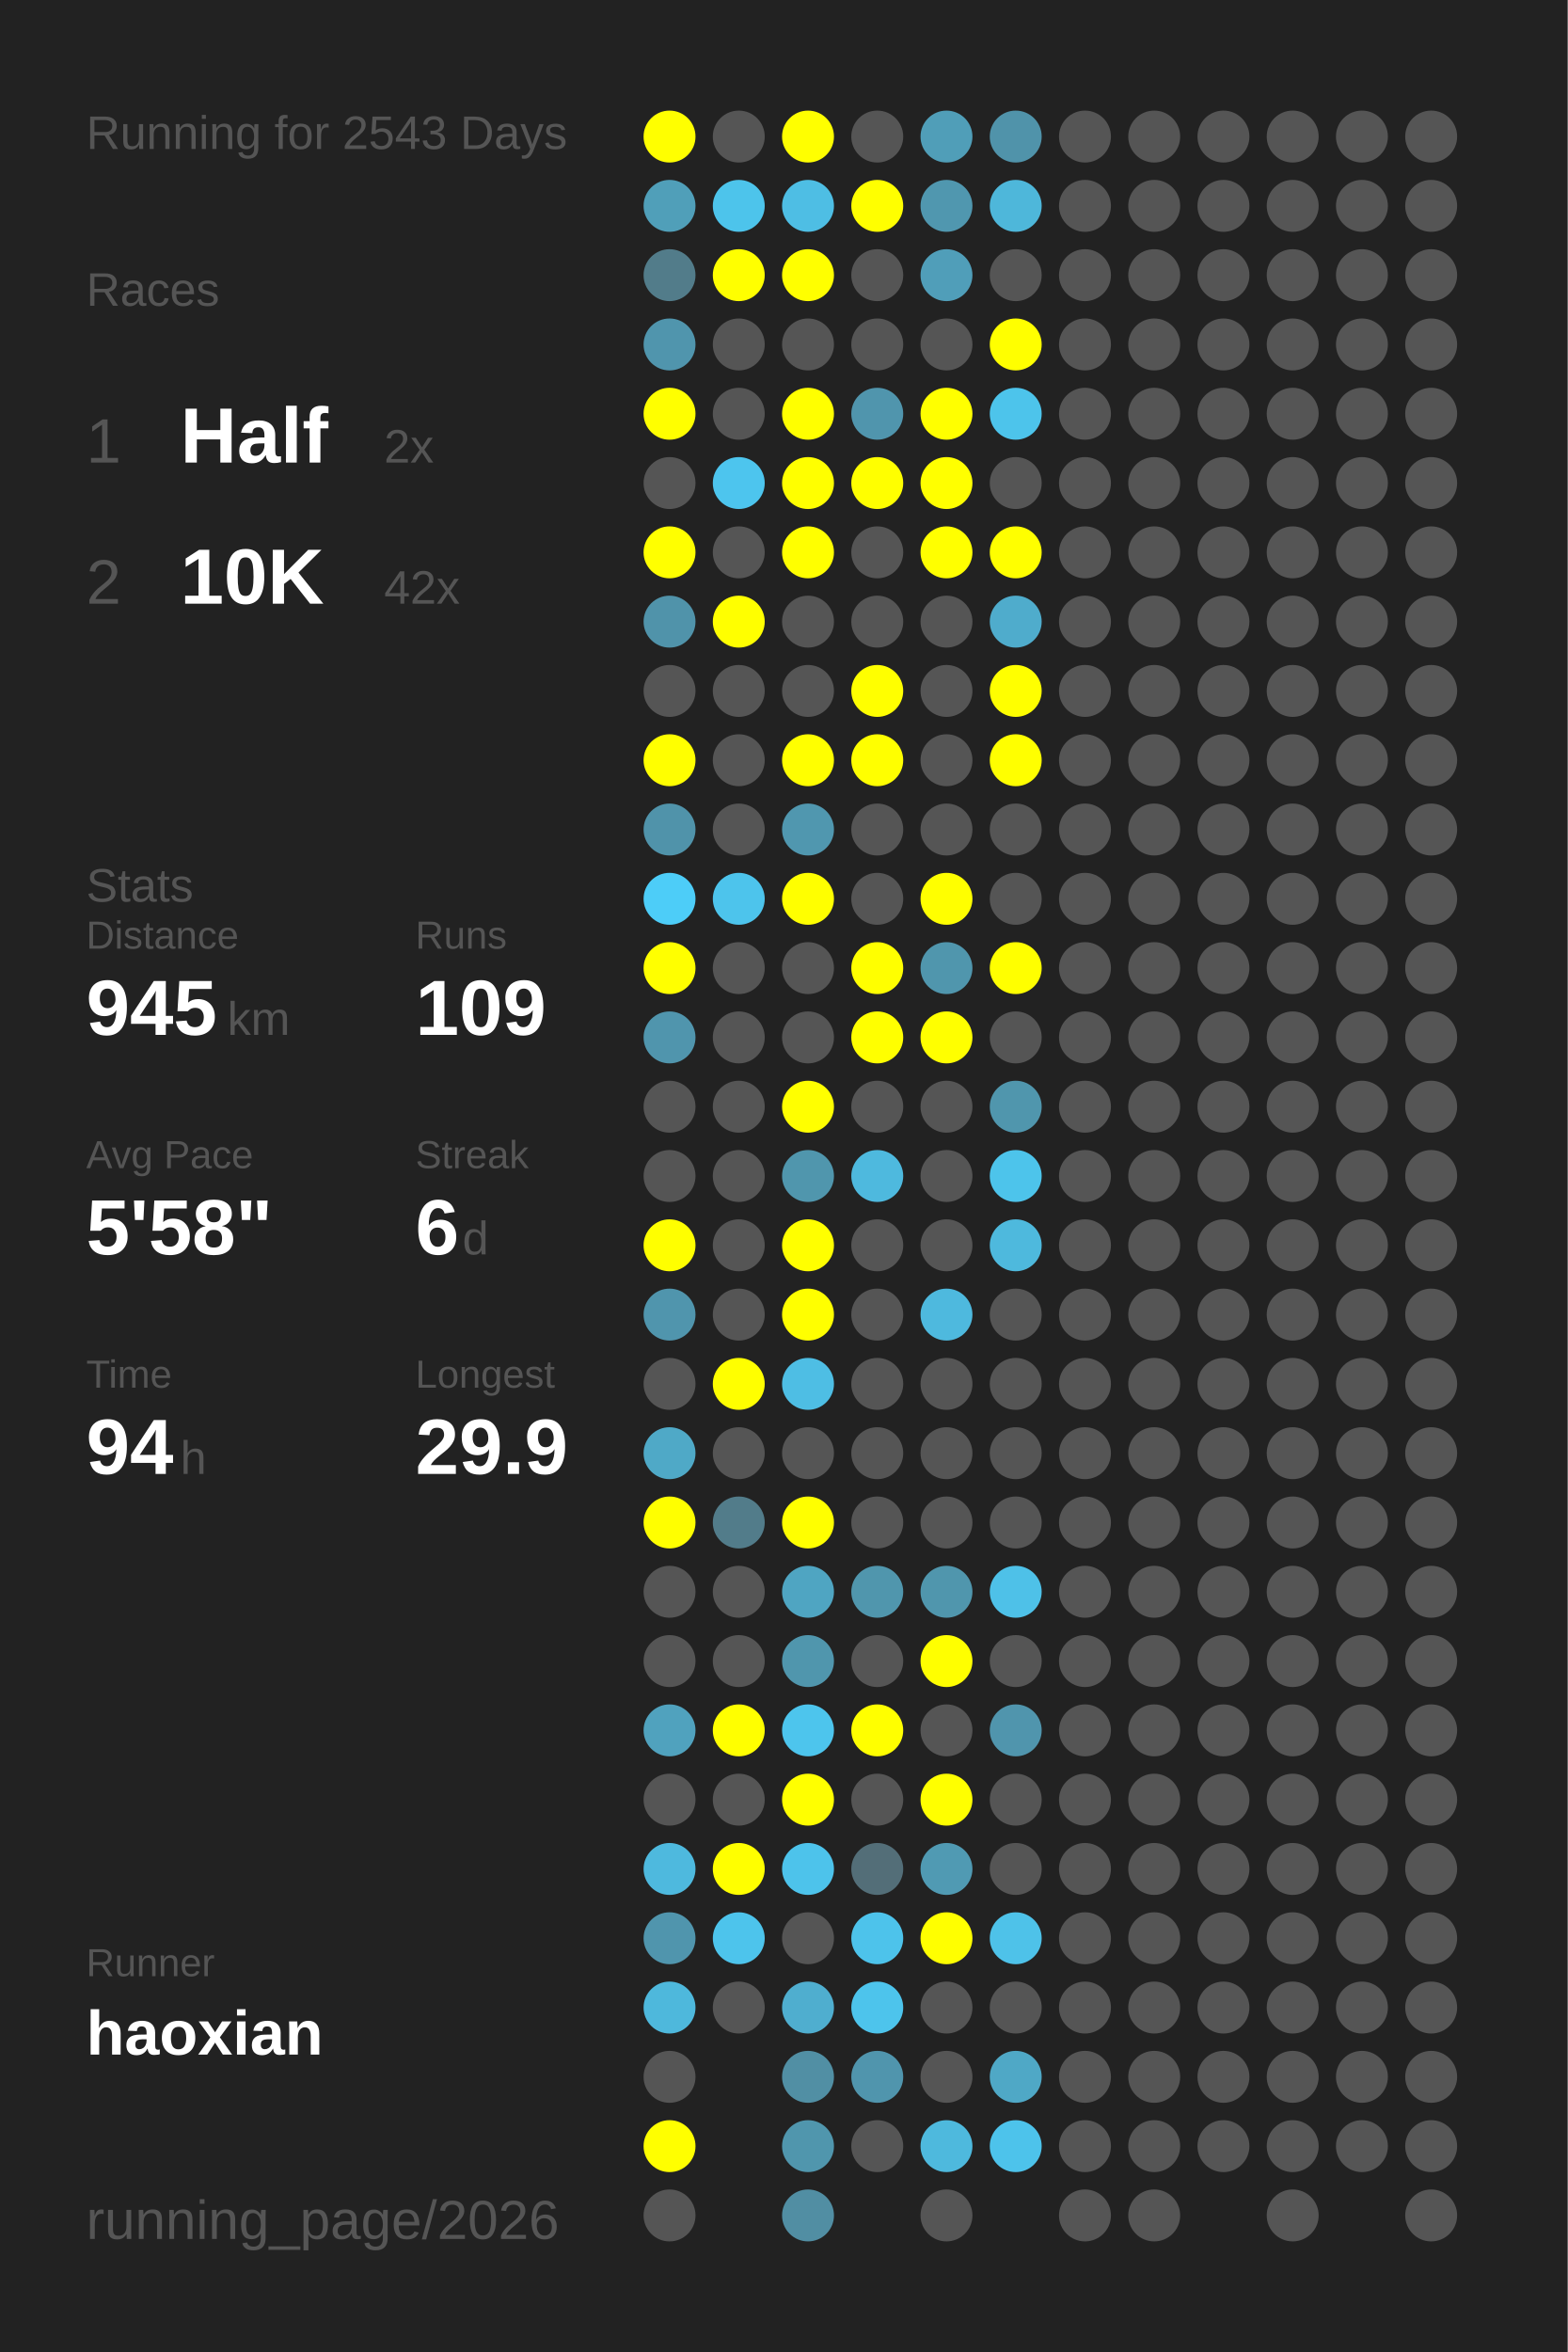
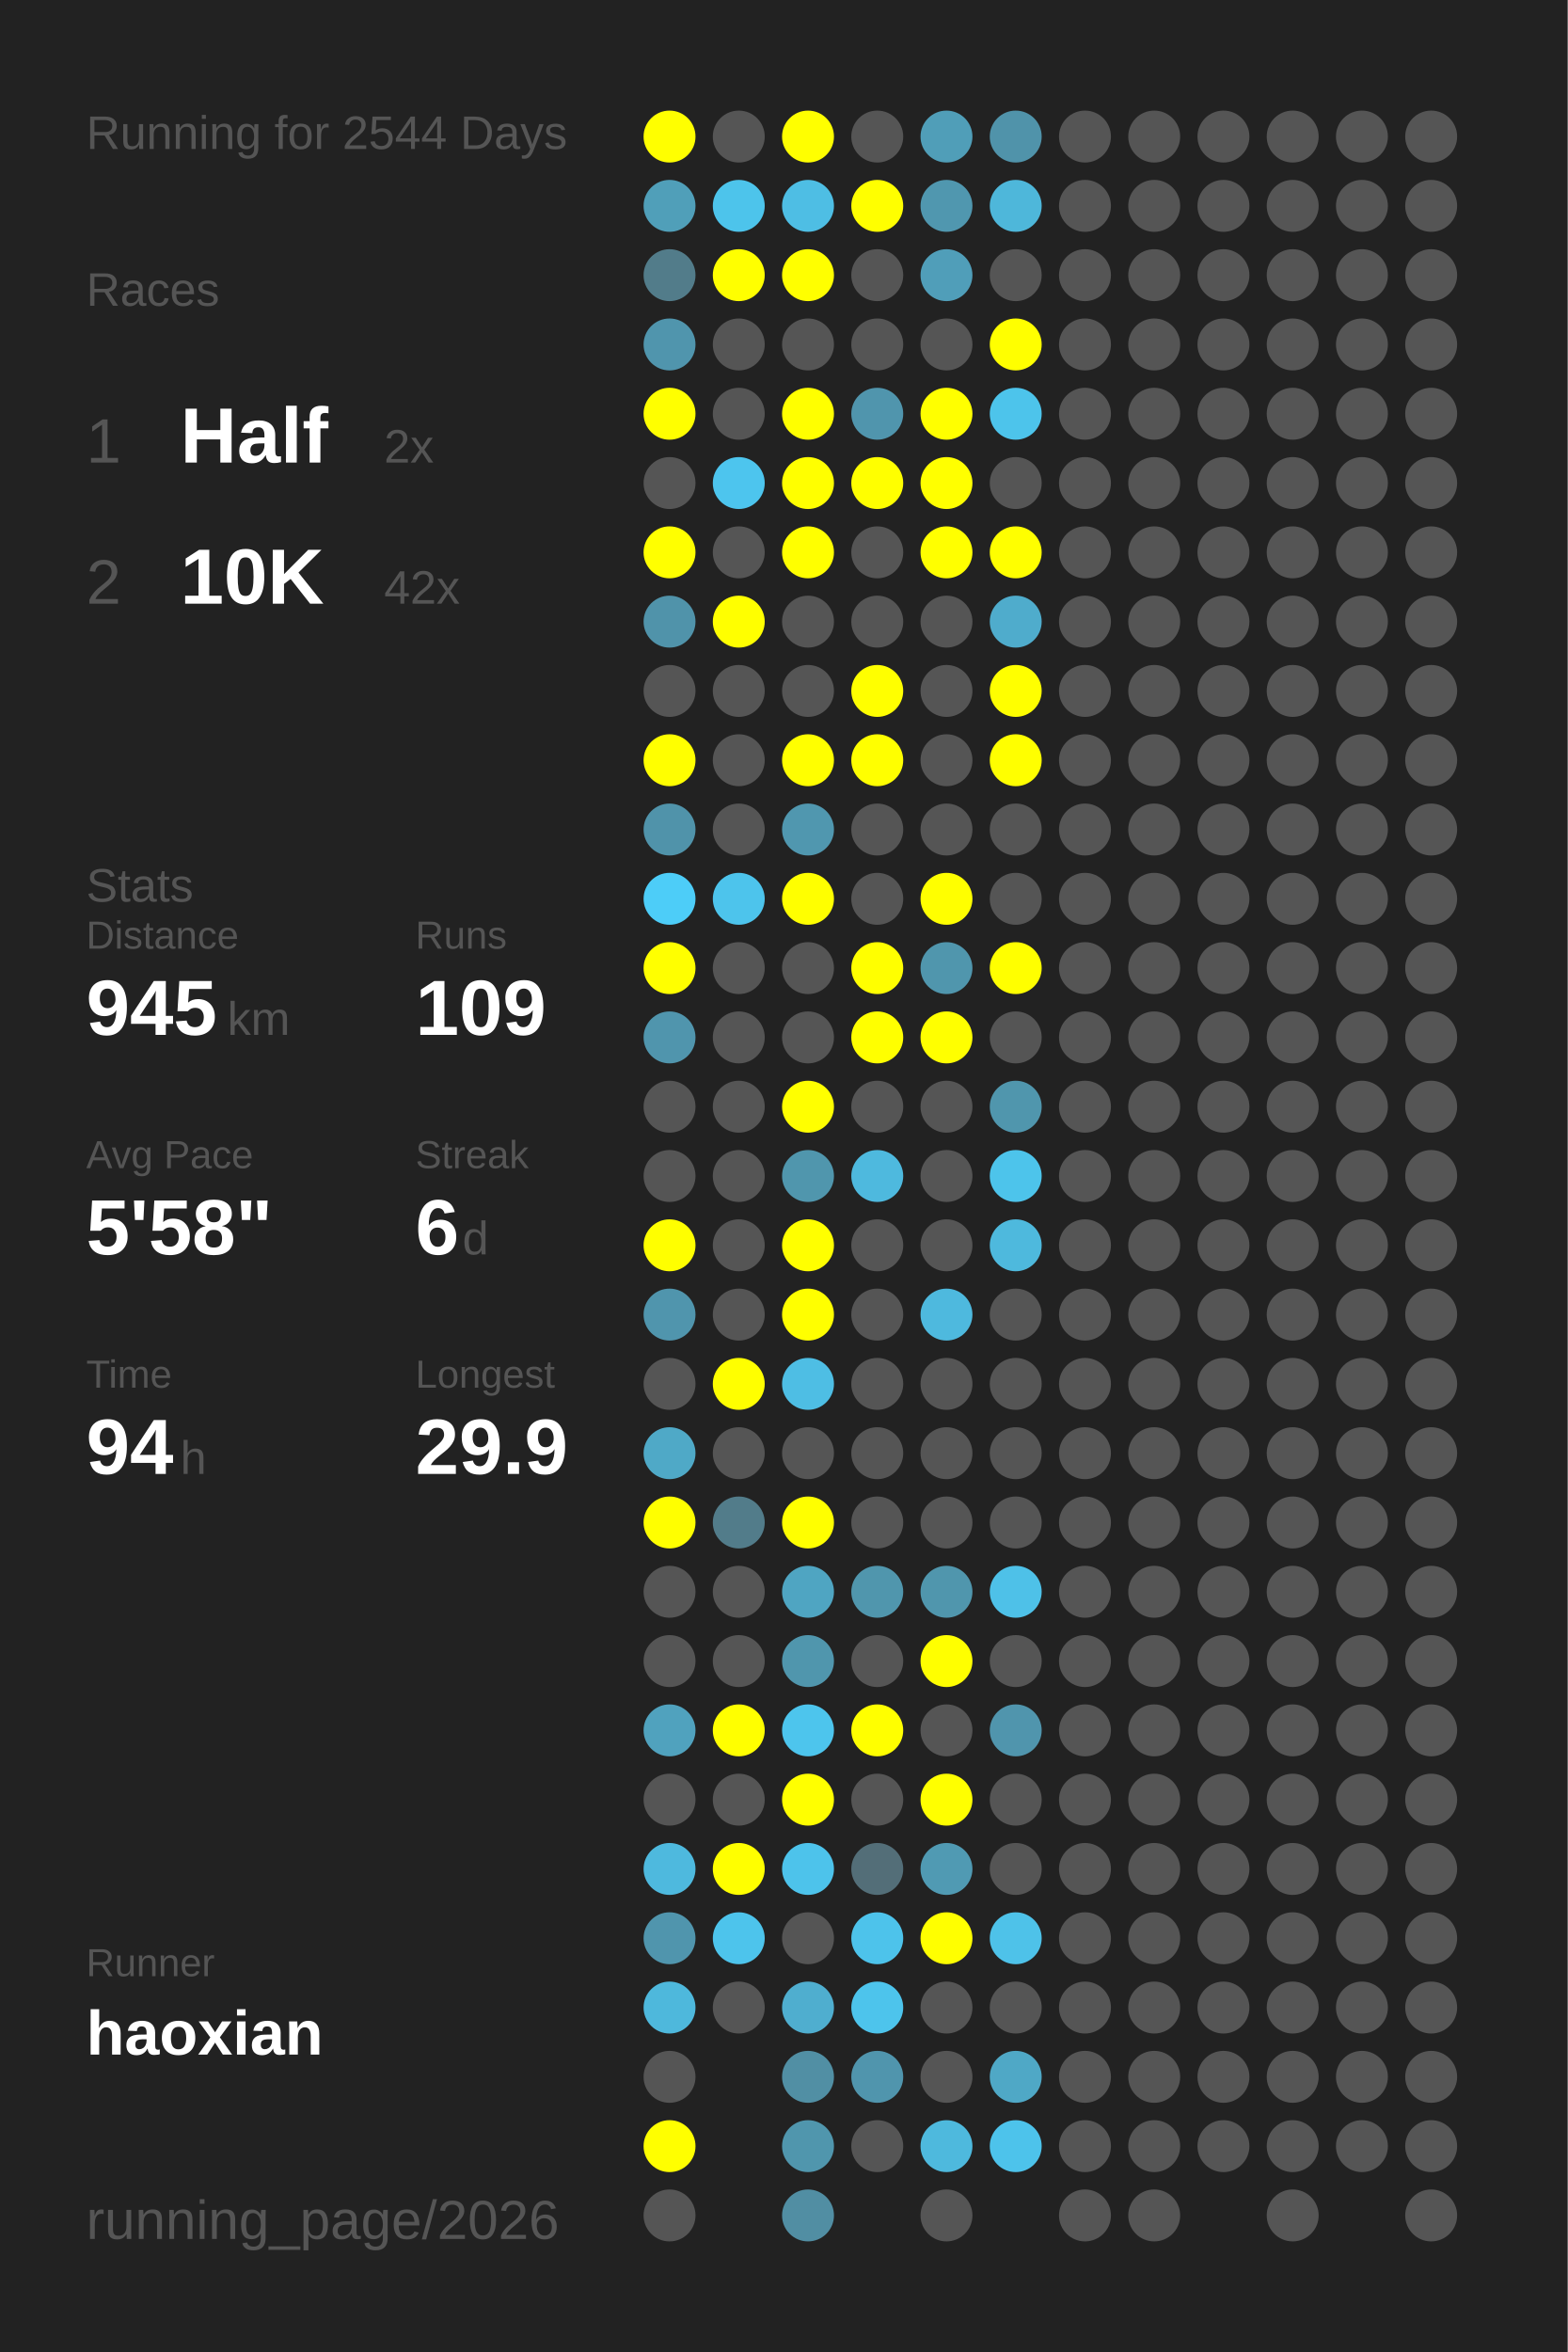
<svg xmlns="http://www.w3.org/2000/svg" baseProfile="full" height="300mm" version="1.1" viewBox="0,0,200,300" width="200mm">
  <defs />
  <rect fill="#222222" height="300" width="200" x="0" y="0" />
-   <text fill="#555555" style="font-size:6px; font-family:Arial;" x="11" y="19">Running for 2543 Days</text>
+   <text fill="#555555" style="font-size:6px; font-family:Arial;" x="11" y="19">Running for 2544 Days</text>
  <text fill="#555555" style="font-size:6px; font-family:Arial;" x="11" y="39">Races</text>
  <text fill="#555555" style="font-size:8px; font-family:Arial;" x="11" y="59">1</text>
  <text fill="#FFFFFF" style="font-size:10px; font-family:Arial; font-weight:bold;" x="23" y="59">Half</text>
  <text fill="#555555" style="font-size:6px; font-family:Arial;" x="49" y="59">2x</text>
  <text fill="#555555" style="font-size:8px; font-family:Arial;" x="11" y="77">2</text>
  <text fill="#FFFFFF" style="font-size:10px; font-family:Arial; font-weight:bold;" x="23" y="77">10K</text>
  <text fill="#555555" style="font-size:6px; font-family:Arial;" x="49" y="77">42x</text>
  <text fill="#555555" style="font-size:6px; font-family:Arial;" x="11" y="115">Stats</text>
  <text fill="#555555" style="font-size:5px; font-family:Arial;" x="11" y="121">Distance</text>
  <text fill="#FFFFFF" style="font-size:10px; font-family:Arial; font-weight:bold;" x="11" y="132">945</text>
  <text fill="#555555" style="font-size:6px; font-family:Arial;" x="29" y="132">km</text>
  <text fill="#555555" style="font-size:5px; font-family:Arial;" x="53" y="121">Runs</text>
  <text fill="#FFFFFF" style="font-size:10px; font-family:Arial; font-weight:bold;" x="53" y="132">109</text>
  <text fill="#555555" style="font-size:5px; font-family:Arial;" x="11" y="149">Avg Pace</text>
  <text fill="#FFFFFF" style="font-size:10px; font-family:Arial; font-weight:bold;" x="11" y="160">5'58"</text>
  <text fill="#555555" style="font-size:5px; font-family:Arial;" x="53" y="149">Streak</text>
  <text fill="#FFFFFF" style="font-size:10px; font-family:Arial; font-weight:bold;" x="53" y="160">6</text>
  <text fill="#555555" style="font-size:6px; font-family:Arial;" x="59" y="160">d</text>
  <text fill="#555555" style="font-size:5px; font-family:Arial;" x="11" y="177">Time</text>
  <text fill="#FFFFFF" style="font-size:10px; font-family:Arial; font-weight:bold;" x="11" y="188">94</text>
  <text fill="#555555" style="font-size:6px; font-family:Arial;" x="23" y="188">h</text>
  <text fill="#555555" style="font-size:5px; font-family:Arial;" x="53" y="177">Longest</text>
  <text fill="#FFFFFF" style="font-size:10px; font-family:Arial; font-weight:bold;" x="53" y="188">29.9</text>
  <text fill="#555555" style="font-size:5px; font-family:Arial;" x="11" y="252.065">Runner</text>
  <text fill="#FFFFFF" style="font-size:8px; font-family:Arial; font-weight:bold;" x="11" y="262.065">haoxian</text>
  <text fill="#555555" style="font-size:7px; font-family:Arial;" x="11" y="285.581">running_page/2026</text>
  <circle cx="85.417" cy="17.419" fill="#FFFF00" r="3.312" />
  <circle cx="85.417" cy="26.258" fill="#509fb9" r="3.312" />
  <circle cx="85.417" cy="35.097" fill="#527c8a" r="3.312" />
  <circle cx="85.417" cy="43.935" fill="#5095ad" r="3.312" />
  <circle cx="85.417" cy="52.774" fill="#FFFF00" r="3.312" />
  <circle cx="85.417" cy="61.613" fill="#555555" r="3.312" />
  <circle cx="85.417" cy="70.452" fill="#FFFF00" r="3.312" />
  <circle cx="85.417" cy="79.29" fill="#5093aa" r="3.312" />
  <circle cx="85.417" cy="88.129" fill="#555555" r="3.312" />
  <circle cx="85.417" cy="96.968" fill="#FFFF00" r="3.312" />
  <circle cx="85.417" cy="105.806" fill="#5093aa" r="3.312" />
  <circle cx="85.417" cy="114.645" fill="#4dcdf8" r="3.312" />
  <circle cx="85.417" cy="123.484" fill="#FFFF00" r="3.312" />
  <circle cx="85.417" cy="132.323" fill="#5095ad" r="3.312" />
  <circle cx="85.417" cy="141.161" fill="#555555" r="3.312" />
  <circle cx="85.417" cy="150" fill="#555555" r="3.312" />
  <circle cx="85.417" cy="158.839" fill="#FFFF00" r="3.312" />
  <circle cx="85.417" cy="167.677" fill="#5095ad" r="3.312" />
  <circle cx="85.417" cy="176.516" fill="#555555" r="3.312" />
  <circle cx="85.417" cy="185.355" fill="#4fa9c7" r="3.312" />
  <circle cx="85.417" cy="194.194" fill="#FFFF00" r="3.312" />
  <circle cx="85.417" cy="203.032" fill="#555555" r="3.312" />
  <circle cx="85.417" cy="211.871" fill="#555555" r="3.312" />
  <circle cx="85.417" cy="220.71" fill="#50a2be" r="3.312" />
  <circle cx="85.417" cy="229.548" fill="#555555" r="3.312" />
  <circle cx="85.417" cy="238.387" fill="#4eb9de" r="3.312" />
  <circle cx="85.417" cy="247.226" fill="#5095ad" r="3.312" />
  <circle cx="85.417" cy="256.065" fill="#4eb8dc" r="3.312" />
  <circle cx="85.417" cy="264.903" fill="#555555" r="3.312" />
  <circle cx="85.417" cy="273.742" fill="#FFFF00" r="3.312" />
  <circle cx="85.417" cy="282.581" fill="#555555" r="3.312" />
  <circle cx="94.25" cy="17.419" fill="#555555" r="3.312" />
  <circle cx="94.25" cy="26.258" fill="#4dc4eb" r="3.312" />
  <circle cx="94.25" cy="35.097" fill="#FFFF00" r="3.312" />
  <circle cx="94.25" cy="43.935" fill="#555555" r="3.312" />
  <circle cx="94.25" cy="52.774" fill="#555555" r="3.312" />
  <circle cx="94.25" cy="61.613" fill="#4dc5ee" r="3.312" />
  <circle cx="94.25" cy="70.452" fill="#555555" r="3.312" />
  <circle cx="94.25" cy="79.29" fill="#FFFF00" r="3.312" />
  <circle cx="94.25" cy="88.129" fill="#555555" r="3.312" />
  <circle cx="94.25" cy="96.968" fill="#555555" r="3.312" />
  <circle cx="94.25" cy="105.806" fill="#555555" r="3.312" />
  <circle cx="94.25" cy="114.645" fill="#4dc4ec" r="3.312" />
  <circle cx="94.25" cy="123.484" fill="#555555" r="3.312" />
  <circle cx="94.25" cy="132.323" fill="#555555" r="3.312" />
  <circle cx="94.25" cy="141.161" fill="#555555" r="3.312" />
  <circle cx="94.25" cy="150" fill="#555555" r="3.312" />
  <circle cx="94.25" cy="158.839" fill="#555555" r="3.312" />
  <circle cx="94.25" cy="167.677" fill="#555555" r="3.312" />
  <circle cx="94.25" cy="176.516" fill="#FFFF00" r="3.312" />
  <circle cx="94.25" cy="185.355" fill="#555555" r="3.312" />
  <circle cx="94.25" cy="194.194" fill="#527c8a" r="3.312" />
  <circle cx="94.25" cy="203.032" fill="#555555" r="3.312" />
  <circle cx="94.25" cy="211.871" fill="#555555" r="3.312" />
  <circle cx="94.25" cy="220.71" fill="#FFFF00" r="3.312" />
  <circle cx="94.25" cy="229.548" fill="#555555" r="3.312" />
  <circle cx="94.25" cy="238.387" fill="#FFFF00" r="3.312" />
  <circle cx="94.25" cy="247.226" fill="#4dc4ec" r="3.312" />
  <circle cx="94.25" cy="256.065" fill="#555555" r="3.312" />
  <circle cx="103.083" cy="17.419" fill="#FFFF00" r="3.312" />
  <circle cx="103.083" cy="26.258" fill="#4ebee4" r="3.312" />
  <circle cx="103.083" cy="35.097" fill="#FFFF00" r="3.312" />
  <circle cx="103.083" cy="43.935" fill="#555555" r="3.312" />
  <circle cx="103.083" cy="52.774" fill="#FFFF00" r="3.312" />
  <circle cx="103.083" cy="61.613" fill="#FFFF00" r="3.312" />
  <circle cx="103.083" cy="70.452" fill="#FFFF00" r="3.312" />
  <circle cx="103.083" cy="79.29" fill="#555555" r="3.312" />
  <circle cx="103.083" cy="88.129" fill="#555555" r="3.312" />
  <circle cx="103.083" cy="96.968" fill="#FFFF00" r="3.312" />
  <circle cx="103.083" cy="105.806" fill="#5097af" r="3.312" />
  <circle cx="103.083" cy="114.645" fill="#FFFF00" r="3.312" />
  <circle cx="103.083" cy="123.484" fill="#555555" r="3.312" />
  <circle cx="103.083" cy="132.323" fill="#555555" r="3.312" />
  <circle cx="103.083" cy="141.161" fill="#FFFF00" r="3.312" />
  <circle cx="103.083" cy="150" fill="#5096ad" r="3.312" />
  <circle cx="103.083" cy="158.839" fill="#FFFF00" r="3.312" />
  <circle cx="103.083" cy="167.677" fill="#FFFF00" r="3.312" />
  <circle cx="103.083" cy="176.516" fill="#4ebee4" r="3.312" />
  <circle cx="103.083" cy="185.355" fill="#555555" r="3.312" />
  <circle cx="103.083" cy="194.194" fill="#FFFF00" r="3.312" />
  <circle cx="103.083" cy="203.032" fill="#4fa5c2" r="3.312" />
  <circle cx="103.083" cy="211.871" fill="#5096ad" r="3.312" />
  <circle cx="103.083" cy="220.71" fill="#4dc5ed" r="3.312" />
  <circle cx="103.083" cy="229.548" fill="#FFFF00" r="3.312" />
  <circle cx="103.083" cy="238.387" fill="#4dc3eb" r="3.312" />
  <circle cx="103.083" cy="247.226" fill="#555555" r="3.312" />
  <circle cx="103.083" cy="256.065" fill="#4faecf" r="3.312" />
  <circle cx="103.083" cy="264.903" fill="#518fa4" r="3.312" />
  <circle cx="103.083" cy="273.742" fill="#5096ad" r="3.312" />
  <circle cx="103.083" cy="282.581" fill="#518ea3" r="3.312" />
  <circle cx="111.917" cy="17.419" fill="#555555" r="3.312" />
  <circle cx="111.917" cy="26.258" fill="#FFFF00" r="3.312" />
  <circle cx="111.917" cy="35.097" fill="#555555" r="3.312" />
  <circle cx="111.917" cy="43.935" fill="#555555" r="3.312" />
  <circle cx="111.917" cy="52.774" fill="#5095ad" r="3.312" />
  <circle cx="111.917" cy="61.613" fill="#FFFF00" r="3.312" />
  <circle cx="111.917" cy="70.452" fill="#555555" r="3.312" />
  <circle cx="111.917" cy="79.29" fill="#555555" r="3.312" />
  <circle cx="111.917" cy="88.129" fill="#FFFF00" r="3.312" />
  <circle cx="111.917" cy="96.968" fill="#FFFF00" r="3.312" />
  <circle cx="111.917" cy="105.806" fill="#555555" r="3.312" />
  <circle cx="111.917" cy="114.645" fill="#555555" r="3.312" />
  <circle cx="111.917" cy="123.484" fill="#FFFF00" r="3.312" />
  <circle cx="111.917" cy="132.323" fill="#FFFF00" r="3.312" />
  <circle cx="111.917" cy="141.161" fill="#555555" r="3.312" />
  <circle cx="111.917" cy="150" fill="#4eb9de" r="3.312" />
  <circle cx="111.917" cy="158.839" fill="#555555" r="3.312" />
  <circle cx="111.917" cy="167.677" fill="#555555" r="3.312" />
  <circle cx="111.917" cy="176.516" fill="#555555" r="3.312" />
  <circle cx="111.917" cy="185.355" fill="#555555" r="3.312" />
  <circle cx="111.917" cy="194.194" fill="#555555" r="3.312" />
  <circle cx="111.917" cy="203.032" fill="#5096ad" r="3.312" />
  <circle cx="111.917" cy="211.871" fill="#555555" r="3.312" />
  <circle cx="111.917" cy="220.71" fill="#FFFF00" r="3.312" />
  <circle cx="111.917" cy="229.548" fill="#555555" r="3.312" />
  <circle cx="111.917" cy="238.387" fill="#536e78" r="3.312" />
  <circle cx="111.917" cy="247.226" fill="#4dc3eb" r="3.312" />
  <circle cx="111.917" cy="256.065" fill="#4dc4ec" r="3.312" />
  <circle cx="111.917" cy="264.903" fill="#5095ad" r="3.312" />
  <circle cx="111.917" cy="273.742" fill="#555555" r="3.312" />
  <circle cx="120.75" cy="17.419" fill="#509eb8" r="3.312" />
  <circle cx="120.75" cy="26.258" fill="#5097af" r="3.312" />
  <circle cx="120.75" cy="35.097" fill="#509eb9" r="3.312" />
  <circle cx="120.75" cy="43.935" fill="#555555" r="3.312" />
  <circle cx="120.75" cy="52.774" fill="#FFFF00" r="3.312" />
  <circle cx="120.75" cy="61.613" fill="#FFFF00" r="3.312" />
  <circle cx="120.75" cy="70.452" fill="#FFFF00" r="3.312" />
  <circle cx="120.75" cy="79.29" fill="#555555" r="3.312" />
  <circle cx="120.75" cy="88.129" fill="#555555" r="3.312" />
  <circle cx="120.75" cy="96.968" fill="#555555" r="3.312" />
  <circle cx="120.75" cy="105.806" fill="#555555" r="3.312" />
  <circle cx="120.75" cy="114.645" fill="#FFFF00" r="3.312" />
  <circle cx="120.75" cy="123.484" fill="#5096ad" r="3.312" />
  <circle cx="120.75" cy="132.323" fill="#FFFF00" r="3.312" />
  <circle cx="120.75" cy="141.161" fill="#555555" r="3.312" />
  <circle cx="120.75" cy="150" fill="#555555" r="3.312" />
  <circle cx="120.75" cy="158.839" fill="#555555" r="3.312" />
  <circle cx="120.75" cy="167.677" fill="#4eb9de" r="3.312" />
  <circle cx="120.75" cy="176.516" fill="#555555" r="3.312" />
  <circle cx="120.75" cy="185.355" fill="#555555" r="3.312" />
  <circle cx="120.75" cy="194.194" fill="#555555" r="3.312" />
  <circle cx="120.75" cy="203.032" fill="#5096ad" r="3.312" />
  <circle cx="120.75" cy="211.871" fill="#FFFF00" r="3.312" />
  <circle cx="120.75" cy="220.71" fill="#555555" r="3.312" />
  <circle cx="120.75" cy="229.548" fill="#FFFF00" r="3.312" />
  <circle cx="120.75" cy="238.387" fill="#509ab3" r="3.312" />
  <circle cx="120.75" cy="247.226" fill="#FFFF00" r="3.312" />
  <circle cx="120.75" cy="256.065" fill="#555555" r="3.312" />
  <circle cx="120.75" cy="264.903" fill="#555555" r="3.312" />
  <circle cx="120.75" cy="273.742" fill="#4eb9dd" r="3.312" />
  <circle cx="120.75" cy="282.581" fill="#555555" r="3.312" />
  <circle cx="129.583" cy="17.419" fill="#5093aa" r="3.312" />
  <circle cx="129.583" cy="26.258" fill="#4eb7da" r="3.312" />
  <circle cx="129.583" cy="35.097" fill="#555555" r="3.312" />
  <circle cx="129.583" cy="43.935" fill="#FFFF00" r="3.312" />
  <circle cx="129.583" cy="52.774" fill="#4dc4eb" r="3.312" />
  <circle cx="129.583" cy="61.613" fill="#555555" r="3.312" />
  <circle cx="129.583" cy="70.452" fill="#FFFF00" r="3.312" />
  <circle cx="129.583" cy="79.29" fill="#4faccc" r="3.312" />
  <circle cx="129.583" cy="88.129" fill="#FFFF00" r="3.312" />
  <circle cx="129.583" cy="96.968" fill="#FFFF00" r="3.312" />
  <circle cx="129.583" cy="105.806" fill="#555555" r="3.312" />
  <circle cx="129.583" cy="114.645" fill="#555555" r="3.312" />
  <circle cx="129.583" cy="123.484" fill="#FFFF00" r="3.312" />
  <circle cx="129.583" cy="132.323" fill="#555555" r="3.312" />
  <circle cx="129.583" cy="141.161" fill="#5096ad" r="3.312" />
  <circle cx="129.583" cy="150" fill="#4dc4eb" r="3.312" />
  <circle cx="129.583" cy="158.839" fill="#4eb9dd" r="3.312" />
  <circle cx="129.583" cy="167.677" fill="#555555" r="3.312" />
  <circle cx="129.583" cy="176.516" fill="#555555" r="3.312" />
  <circle cx="129.583" cy="185.355" fill="#555555" r="3.312" />
  <circle cx="129.583" cy="194.194" fill="#555555" r="3.312" />
  <circle cx="129.583" cy="203.032" fill="#4ec1e8" r="3.312" />
  <circle cx="129.583" cy="211.871" fill="#555555" r="3.312" />
  <circle cx="129.583" cy="220.71" fill="#5095ad" r="3.312" />
  <circle cx="129.583" cy="229.548" fill="#555555" r="3.312" />
  <circle cx="129.583" cy="238.387" fill="#555555" r="3.312" />
  <circle cx="129.583" cy="247.226" fill="#4ec2e9" r="3.312" />
  <circle cx="129.583" cy="256.065" fill="#555555" r="3.312" />
  <circle cx="129.583" cy="264.903" fill="#4fa8c6" r="3.312" />
  <circle cx="129.583" cy="273.742" fill="#4dc3eb" r="3.312" />
  <circle cx="138.417" cy="17.419" fill="#555555" r="3.312" />
  <circle cx="138.417" cy="26.258" fill="#555555" r="3.312" />
  <circle cx="138.417" cy="35.097" fill="#555555" r="3.312" />
  <circle cx="138.417" cy="43.935" fill="#555555" r="3.312" />
  <circle cx="138.417" cy="52.774" fill="#555555" r="3.312" />
  <circle cx="138.417" cy="61.613" fill="#555555" r="3.312" />
  <circle cx="138.417" cy="70.452" fill="#555555" r="3.312" />
  <circle cx="138.417" cy="79.29" fill="#555555" r="3.312" />
  <circle cx="138.417" cy="88.129" fill="#555555" r="3.312" />
  <circle cx="138.417" cy="96.968" fill="#555555" r="3.312" />
  <circle cx="138.417" cy="105.806" fill="#555555" r="3.312" />
  <circle cx="138.417" cy="114.645" fill="#555555" r="3.312" />
  <circle cx="138.417" cy="123.484" fill="#555555" r="3.312" />
  <circle cx="138.417" cy="132.323" fill="#555555" r="3.312" />
  <circle cx="138.417" cy="141.161" fill="#555555" r="3.312" />
  <circle cx="138.417" cy="150" fill="#555555" r="3.312" />
  <circle cx="138.417" cy="158.839" fill="#555555" r="3.312" />
  <circle cx="138.417" cy="167.677" fill="#555555" r="3.312" />
  <circle cx="138.417" cy="176.516" fill="#555555" r="3.312" />
  <circle cx="138.417" cy="185.355" fill="#555555" r="3.312" />
  <circle cx="138.417" cy="194.194" fill="#555555" r="3.312" />
  <circle cx="138.417" cy="203.032" fill="#555555" r="3.312" />
  <circle cx="138.417" cy="211.871" fill="#555555" r="3.312" />
  <circle cx="138.417" cy="220.71" fill="#555555" r="3.312" />
  <circle cx="138.417" cy="229.548" fill="#555555" r="3.312" />
  <circle cx="138.417" cy="238.387" fill="#555555" r="3.312" />
  <circle cx="138.417" cy="247.226" fill="#555555" r="3.312" />
  <circle cx="138.417" cy="256.065" fill="#555555" r="3.312" />
  <circle cx="138.417" cy="264.903" fill="#555555" r="3.312" />
  <circle cx="138.417" cy="273.742" fill="#555555" r="3.312" />
  <circle cx="138.417" cy="282.581" fill="#555555" r="3.312" />
  <circle cx="147.25" cy="17.419" fill="#555555" r="3.312" />
  <circle cx="147.25" cy="26.258" fill="#555555" r="3.312" />
  <circle cx="147.25" cy="35.097" fill="#555555" r="3.312" />
  <circle cx="147.25" cy="43.935" fill="#555555" r="3.312" />
  <circle cx="147.25" cy="52.774" fill="#555555" r="3.312" />
  <circle cx="147.25" cy="61.613" fill="#555555" r="3.312" />
  <circle cx="147.25" cy="70.452" fill="#555555" r="3.312" />
  <circle cx="147.25" cy="79.29" fill="#555555" r="3.312" />
  <circle cx="147.25" cy="88.129" fill="#555555" r="3.312" />
  <circle cx="147.25" cy="96.968" fill="#555555" r="3.312" />
  <circle cx="147.25" cy="105.806" fill="#555555" r="3.312" />
  <circle cx="147.25" cy="114.645" fill="#555555" r="3.312" />
  <circle cx="147.25" cy="123.484" fill="#555555" r="3.312" />
  <circle cx="147.25" cy="132.323" fill="#555555" r="3.312" />
  <circle cx="147.25" cy="141.161" fill="#555555" r="3.312" />
  <circle cx="147.25" cy="150" fill="#555555" r="3.312" />
  <circle cx="147.25" cy="158.839" fill="#555555" r="3.312" />
  <circle cx="147.25" cy="167.677" fill="#555555" r="3.312" />
  <circle cx="147.25" cy="176.516" fill="#555555" r="3.312" />
  <circle cx="147.25" cy="185.355" fill="#555555" r="3.312" />
  <circle cx="147.25" cy="194.194" fill="#555555" r="3.312" />
  <circle cx="147.25" cy="203.032" fill="#555555" r="3.312" />
  <circle cx="147.25" cy="211.871" fill="#555555" r="3.312" />
  <circle cx="147.25" cy="220.71" fill="#555555" r="3.312" />
  <circle cx="147.25" cy="229.548" fill="#555555" r="3.312" />
  <circle cx="147.25" cy="238.387" fill="#555555" r="3.312" />
  <circle cx="147.25" cy="247.226" fill="#555555" r="3.312" />
  <circle cx="147.25" cy="256.065" fill="#555555" r="3.312" />
  <circle cx="147.25" cy="264.903" fill="#555555" r="3.312" />
  <circle cx="147.25" cy="273.742" fill="#555555" r="3.312" />
  <circle cx="147.25" cy="282.581" fill="#555555" r="3.312" />
  <circle cx="156.083" cy="17.419" fill="#555555" r="3.312" />
  <circle cx="156.083" cy="26.258" fill="#555555" r="3.312" />
  <circle cx="156.083" cy="35.097" fill="#555555" r="3.312" />
  <circle cx="156.083" cy="43.935" fill="#555555" r="3.312" />
  <circle cx="156.083" cy="52.774" fill="#555555" r="3.312" />
  <circle cx="156.083" cy="61.613" fill="#555555" r="3.312" />
  <circle cx="156.083" cy="70.452" fill="#555555" r="3.312" />
  <circle cx="156.083" cy="79.29" fill="#555555" r="3.312" />
  <circle cx="156.083" cy="88.129" fill="#555555" r="3.312" />
  <circle cx="156.083" cy="96.968" fill="#555555" r="3.312" />
  <circle cx="156.083" cy="105.806" fill="#555555" r="3.312" />
  <circle cx="156.083" cy="114.645" fill="#555555" r="3.312" />
  <circle cx="156.083" cy="123.484" fill="#555555" r="3.312" />
  <circle cx="156.083" cy="132.323" fill="#555555" r="3.312" />
  <circle cx="156.083" cy="141.161" fill="#555555" r="3.312" />
  <circle cx="156.083" cy="150" fill="#555555" r="3.312" />
  <circle cx="156.083" cy="158.839" fill="#555555" r="3.312" />
  <circle cx="156.083" cy="167.677" fill="#555555" r="3.312" />
  <circle cx="156.083" cy="176.516" fill="#555555" r="3.312" />
  <circle cx="156.083" cy="185.355" fill="#555555" r="3.312" />
  <circle cx="156.083" cy="194.194" fill="#555555" r="3.312" />
  <circle cx="156.083" cy="203.032" fill="#555555" r="3.312" />
  <circle cx="156.083" cy="211.871" fill="#555555" r="3.312" />
  <circle cx="156.083" cy="220.71" fill="#555555" r="3.312" />
  <circle cx="156.083" cy="229.548" fill="#555555" r="3.312" />
  <circle cx="156.083" cy="238.387" fill="#555555" r="3.312" />
  <circle cx="156.083" cy="247.226" fill="#555555" r="3.312" />
  <circle cx="156.083" cy="256.065" fill="#555555" r="3.312" />
  <circle cx="156.083" cy="264.903" fill="#555555" r="3.312" />
  <circle cx="156.083" cy="273.742" fill="#555555" r="3.312" />
  <circle cx="164.917" cy="17.419" fill="#555555" r="3.312" />
  <circle cx="164.917" cy="26.258" fill="#555555" r="3.312" />
  <circle cx="164.917" cy="35.097" fill="#555555" r="3.312" />
  <circle cx="164.917" cy="43.935" fill="#555555" r="3.312" />
  <circle cx="164.917" cy="52.774" fill="#555555" r="3.312" />
  <circle cx="164.917" cy="61.613" fill="#555555" r="3.312" />
  <circle cx="164.917" cy="70.452" fill="#555555" r="3.312" />
  <circle cx="164.917" cy="79.29" fill="#555555" r="3.312" />
  <circle cx="164.917" cy="88.129" fill="#555555" r="3.312" />
  <circle cx="164.917" cy="96.968" fill="#555555" r="3.312" />
  <circle cx="164.917" cy="105.806" fill="#555555" r="3.312" />
  <circle cx="164.917" cy="114.645" fill="#555555" r="3.312" />
  <circle cx="164.917" cy="123.484" fill="#555555" r="3.312" />
  <circle cx="164.917" cy="132.323" fill="#555555" r="3.312" />
  <circle cx="164.917" cy="141.161" fill="#555555" r="3.312" />
  <circle cx="164.917" cy="150" fill="#555555" r="3.312" />
  <circle cx="164.917" cy="158.839" fill="#555555" r="3.312" />
  <circle cx="164.917" cy="167.677" fill="#555555" r="3.312" />
  <circle cx="164.917" cy="176.516" fill="#555555" r="3.312" />
  <circle cx="164.917" cy="185.355" fill="#555555" r="3.312" />
  <circle cx="164.917" cy="194.194" fill="#555555" r="3.312" />
  <circle cx="164.917" cy="203.032" fill="#555555" r="3.312" />
  <circle cx="164.917" cy="211.871" fill="#555555" r="3.312" />
  <circle cx="164.917" cy="220.71" fill="#555555" r="3.312" />
  <circle cx="164.917" cy="229.548" fill="#555555" r="3.312" />
  <circle cx="164.917" cy="238.387" fill="#555555" r="3.312" />
  <circle cx="164.917" cy="247.226" fill="#555555" r="3.312" />
  <circle cx="164.917" cy="256.065" fill="#555555" r="3.312" />
  <circle cx="164.917" cy="264.903" fill="#555555" r="3.312" />
  <circle cx="164.917" cy="273.742" fill="#555555" r="3.312" />
  <circle cx="164.917" cy="282.581" fill="#555555" r="3.312" />
  <circle cx="173.75" cy="17.419" fill="#555555" r="3.312" />
  <circle cx="173.75" cy="26.258" fill="#555555" r="3.312" />
  <circle cx="173.75" cy="35.097" fill="#555555" r="3.312" />
  <circle cx="173.75" cy="43.935" fill="#555555" r="3.312" />
  <circle cx="173.75" cy="52.774" fill="#555555" r="3.312" />
  <circle cx="173.75" cy="61.613" fill="#555555" r="3.312" />
  <circle cx="173.75" cy="70.452" fill="#555555" r="3.312" />
  <circle cx="173.75" cy="79.29" fill="#555555" r="3.312" />
  <circle cx="173.75" cy="88.129" fill="#555555" r="3.312" />
  <circle cx="173.75" cy="96.968" fill="#555555" r="3.312" />
  <circle cx="173.75" cy="105.806" fill="#555555" r="3.312" />
  <circle cx="173.75" cy="114.645" fill="#555555" r="3.312" />
  <circle cx="173.75" cy="123.484" fill="#555555" r="3.312" />
  <circle cx="173.75" cy="132.323" fill="#555555" r="3.312" />
  <circle cx="173.75" cy="141.161" fill="#555555" r="3.312" />
  <circle cx="173.75" cy="150" fill="#555555" r="3.312" />
  <circle cx="173.75" cy="158.839" fill="#555555" r="3.312" />
  <circle cx="173.75" cy="167.677" fill="#555555" r="3.312" />
  <circle cx="173.75" cy="176.516" fill="#555555" r="3.312" />
  <circle cx="173.75" cy="185.355" fill="#555555" r="3.312" />
  <circle cx="173.75" cy="194.194" fill="#555555" r="3.312" />
  <circle cx="173.75" cy="203.032" fill="#555555" r="3.312" />
  <circle cx="173.75" cy="211.871" fill="#555555" r="3.312" />
  <circle cx="173.75" cy="220.71" fill="#555555" r="3.312" />
  <circle cx="173.75" cy="229.548" fill="#555555" r="3.312" />
  <circle cx="173.75" cy="238.387" fill="#555555" r="3.312" />
  <circle cx="173.75" cy="247.226" fill="#555555" r="3.312" />
  <circle cx="173.75" cy="256.065" fill="#555555" r="3.312" />
  <circle cx="173.75" cy="264.903" fill="#555555" r="3.312" />
  <circle cx="173.75" cy="273.742" fill="#555555" r="3.312" />
  <circle cx="182.583" cy="17.419" fill="#555555" r="3.312" />
  <circle cx="182.583" cy="26.258" fill="#555555" r="3.312" />
  <circle cx="182.583" cy="35.097" fill="#555555" r="3.312" />
  <circle cx="182.583" cy="43.935" fill="#555555" r="3.312" />
  <circle cx="182.583" cy="52.774" fill="#555555" r="3.312" />
  <circle cx="182.583" cy="61.613" fill="#555555" r="3.312" />
  <circle cx="182.583" cy="70.452" fill="#555555" r="3.312" />
  <circle cx="182.583" cy="79.29" fill="#555555" r="3.312" />
  <circle cx="182.583" cy="88.129" fill="#555555" r="3.312" />
  <circle cx="182.583" cy="96.968" fill="#555555" r="3.312" />
  <circle cx="182.583" cy="105.806" fill="#555555" r="3.312" />
  <circle cx="182.583" cy="114.645" fill="#555555" r="3.312" />
  <circle cx="182.583" cy="123.484" fill="#555555" r="3.312" />
  <circle cx="182.583" cy="132.323" fill="#555555" r="3.312" />
  <circle cx="182.583" cy="141.161" fill="#555555" r="3.312" />
  <circle cx="182.583" cy="150" fill="#555555" r="3.312" />
  <circle cx="182.583" cy="158.839" fill="#555555" r="3.312" />
  <circle cx="182.583" cy="167.677" fill="#555555" r="3.312" />
  <circle cx="182.583" cy="176.516" fill="#555555" r="3.312" />
  <circle cx="182.583" cy="185.355" fill="#555555" r="3.312" />
  <circle cx="182.583" cy="194.194" fill="#555555" r="3.312" />
  <circle cx="182.583" cy="203.032" fill="#555555" r="3.312" />
  <circle cx="182.583" cy="211.871" fill="#555555" r="3.312" />
  <circle cx="182.583" cy="220.71" fill="#555555" r="3.312" />
  <circle cx="182.583" cy="229.548" fill="#555555" r="3.312" />
  <circle cx="182.583" cy="238.387" fill="#555555" r="3.312" />
  <circle cx="182.583" cy="247.226" fill="#555555" r="3.312" />
  <circle cx="182.583" cy="256.065" fill="#555555" r="3.312" />
  <circle cx="182.583" cy="264.903" fill="#555555" r="3.312" />
  <circle cx="182.583" cy="273.742" fill="#555555" r="3.312" />
  <circle cx="182.583" cy="282.581" fill="#555555" r="3.312" />
</svg>
